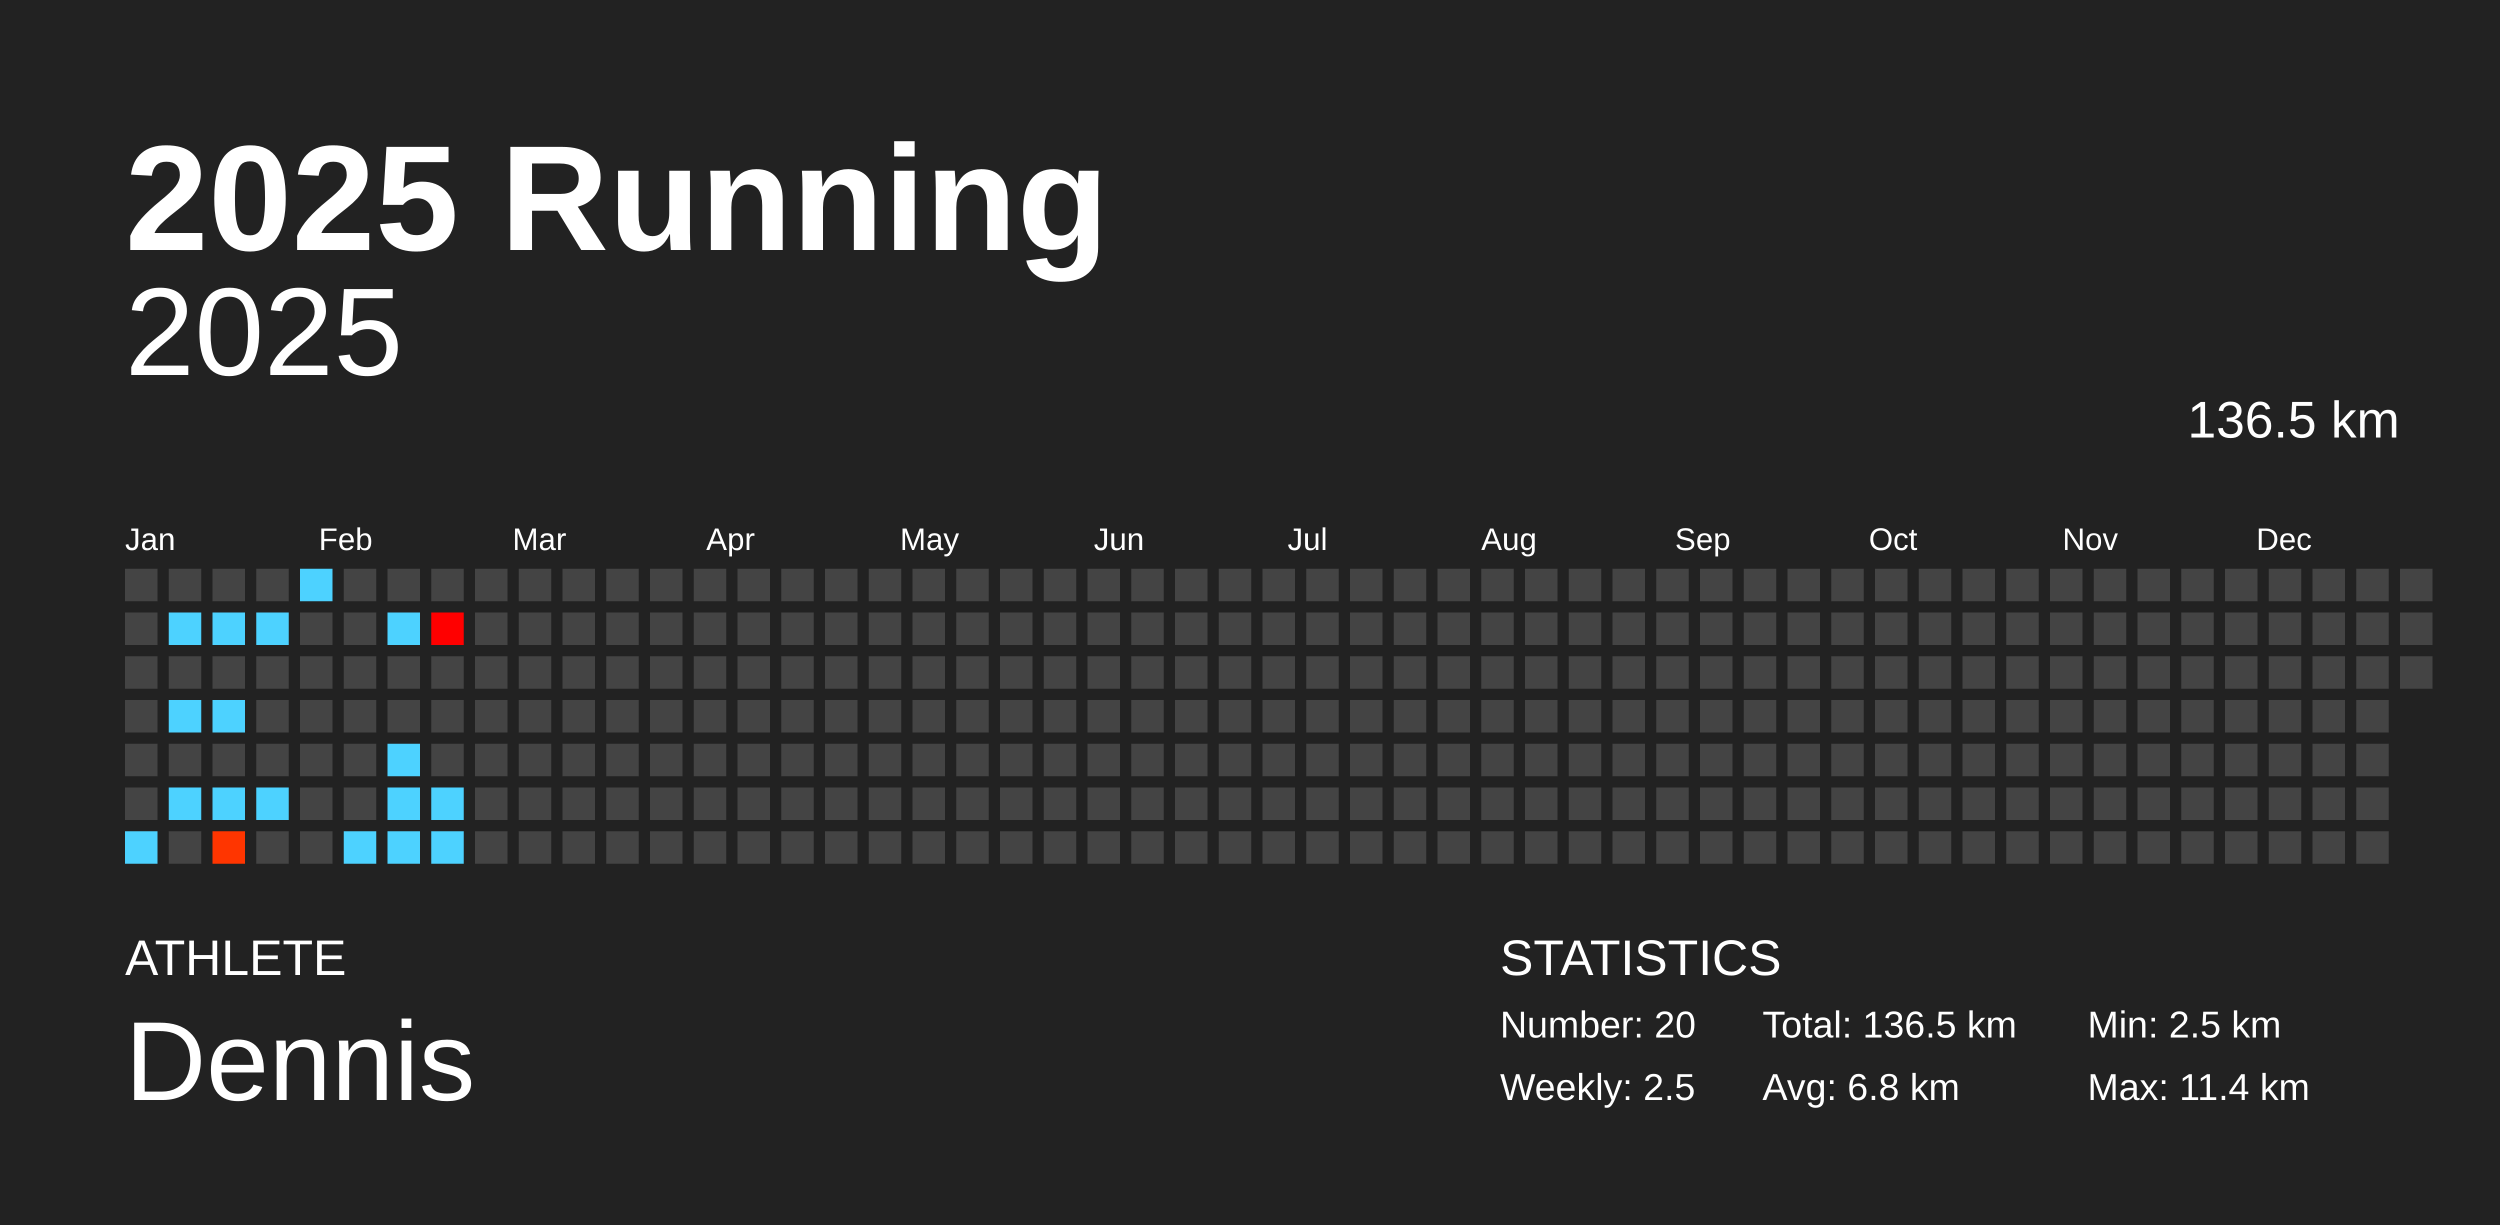
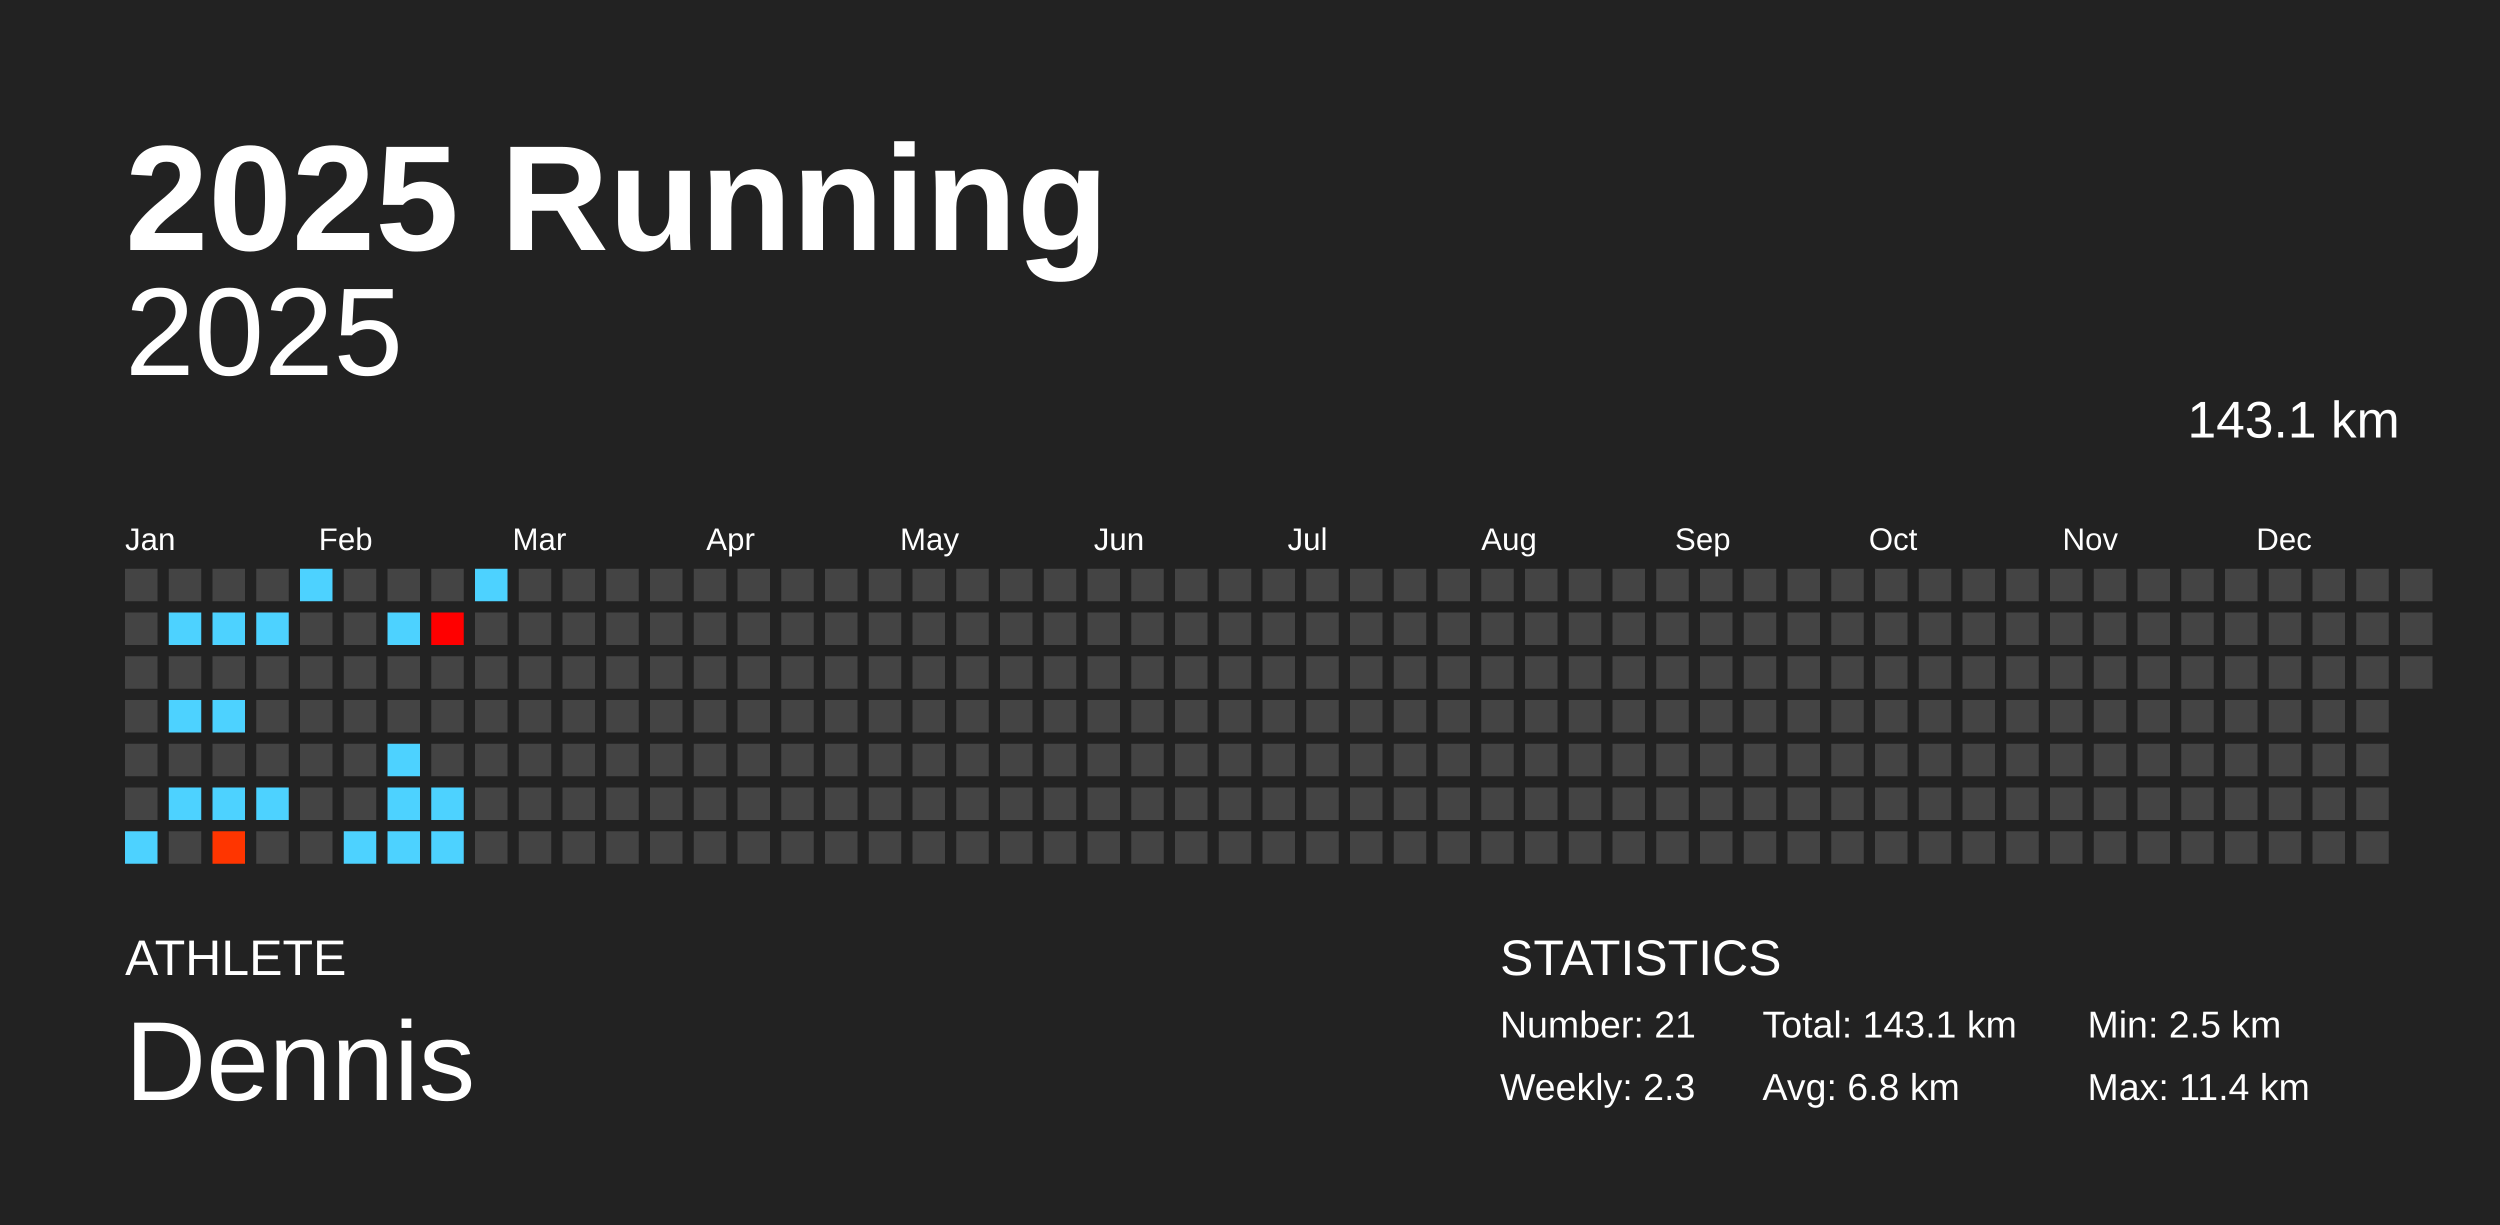
<svg xmlns="http://www.w3.org/2000/svg" baseProfile="full" height="98mm" version="1.1" viewBox="0,0,200,98" width="200mm">
  <defs />
  <rect fill="#222222" height="98" width="200" x="0" y="0" />
  <text fill="#FFFFFF" style="font-size:12px; font-family:Arial; font-weight:bold;" x="10" y="20">2025 Running</text>
  <text fill="#FFFFFF" style="font-size:4px; font-family:Arial" x="10" y="78">ATHLETE</text>
  <text fill="#FFFFFF" style="font-size:9px; font-family:Arial" x="10" y="88">Dennis</text>
  <text fill="#FFFFFF" style="font-size:4px; font-family:Arial" x="120" y="78">STATISTICS</text>
-   <text fill="#FFFFFF" style="font-size:3px; font-family:Arial" x="120" y="83">Number: 20</text>
-   <text fill="#FFFFFF" style="font-size:3px; font-family:Arial" x="120" y="88">Weekly: 2.5</text>
-   <text fill="#FFFFFF" style="font-size:3px; font-family:Arial" x="141" y="83">Total: 136.5 km</text>
+   <text fill="#FFFFFF" style="font-size:3px; font-family:Arial" x="120" y="83">Number: 21</text>
+   <text fill="#FFFFFF" style="font-size:3px; font-family:Arial" x="120" y="88">Weekly: 2.3</text>
+   <text fill="#FFFFFF" style="font-size:3px; font-family:Arial" x="141" y="83">Total: 143.1 km</text>
  <text fill="#FFFFFF" style="font-size:3px; font-family:Arial" x="141" y="88">Avg: 6.8 km</text>
  <text fill="#FFFFFF" style="font-size:3px; font-family:Arial" x="167" y="83">Min: 2.5 km</text>
  <text fill="#FFFFFF" style="font-size:3px; font-family:Arial" x="167" y="88">Max: 11.4 km</text>
  <text alignment-baseline="hanging" fill="#FFFFFF" style="font-size:10.0px; font-family:Arial;" x="10" y="30">2025</text>
-   <text alignment-baseline="hanging" fill="#FFFFFF" style="font-size:4.125px; font-family:Arial;" x="175" y="35">136.5 km</text>
+   <text alignment-baseline="hanging" fill="#FFFFFF" style="font-size:4.125px; font-family:Arial;" x="175" y="35">143.1 km</text>
  <text fill="#FFFFFF" style="font-size:2.5px; font-family:Arial" x="10.0" y="44">Jan</text>
  <text fill="#FFFFFF" style="font-size:2.5px; font-family:Arial" x="25.5" y="44">Feb</text>
  <text fill="#FFFFFF" style="font-size:2.5px; font-family:Arial" x="41.0" y="44">Mar</text>
  <text fill="#FFFFFF" style="font-size:2.5px; font-family:Arial" x="56.5" y="44">Apr</text>
  <text fill="#FFFFFF" style="font-size:2.5px; font-family:Arial" x="72.0" y="44">May</text>
  <text fill="#FFFFFF" style="font-size:2.5px; font-family:Arial" x="87.5" y="44">Jun</text>
  <text fill="#FFFFFF" style="font-size:2.5px; font-family:Arial" x="103.0" y="44">Jul</text>
  <text fill="#FFFFFF" style="font-size:2.5px; font-family:Arial" x="118.5" y="44">Aug</text>
  <text fill="#FFFFFF" style="font-size:2.5px; font-family:Arial" x="134.0" y="44">Sep</text>
  <text fill="#FFFFFF" style="font-size:2.5px; font-family:Arial" x="149.5" y="44">Oct</text>
  <text fill="#FFFFFF" style="font-size:2.5px; font-family:Arial" x="165.0" y="44">Nov</text>
  <text fill="#FFFFFF" style="font-size:2.5px; font-family:Arial" x="180.5" y="44">Dec</text>
  <rect fill="#444444" height="2.6" width="2.6" x="10.0" y="45.5" />
  <rect fill="#444444" height="2.6" width="2.6" x="10.0" y="49.0" />
  <rect fill="#444444" height="2.6" width="2.6" x="10.0" y="52.5" />
  <rect fill="#444444" height="2.6" width="2.6" x="10.0" y="56.0" />
  <rect fill="#444444" height="2.6" width="2.6" x="10.0" y="59.5" />
  <rect fill="#444444" height="2.6" width="2.6" x="10.0" y="63.0" />
  <rect fill="#4dd2ff" height="2.6" width="2.6" x="10.0" y="66.5" />
  <rect fill="#444444" height="2.6" width="2.6" x="13.5" y="45.5" />
  <rect fill="#4dd2ff" height="2.6" width="2.6" x="13.5" y="49.0" />
  <rect fill="#444444" height="2.6" width="2.6" x="13.5" y="52.5" />
  <rect fill="#4dd2ff" height="2.6" width="2.6" x="13.5" y="56.0" />
  <rect fill="#444444" height="2.6" width="2.6" x="13.5" y="59.5" />
  <rect fill="#4dd2ff" height="2.6" width="2.6" x="13.5" y="63.0" />
  <rect fill="#444444" height="2.6" width="2.6" x="13.5" y="66.5" />
  <rect fill="#444444" height="2.6" width="2.6" x="17.0" y="45.5" />
  <rect fill="#4dd2ff" height="2.6" width="2.6" x="17.0" y="49.0" />
  <rect fill="#444444" height="2.6" width="2.6" x="17.0" y="52.5" />
  <rect fill="#4dd2ff" height="2.6" width="2.6" x="17.0" y="56.0" />
  <rect fill="#444444" height="2.6" width="2.6" x="17.0" y="59.5" />
  <rect fill="#4dd2ff" height="2.6" width="2.6" x="17.0" y="63.0" />
  <rect fill="#ff3500" height="2.6" width="2.6" x="17.0" y="66.5" />
  <rect fill="#444444" height="2.6" width="2.6" x="20.5" y="45.5" />
  <rect fill="#4dd2ff" height="2.6" width="2.6" x="20.5" y="49.0" />
  <rect fill="#444444" height="2.6" width="2.6" x="20.5" y="52.5" />
  <rect fill="#444444" height="2.6" width="2.6" x="20.5" y="56.0" />
  <rect fill="#444444" height="2.6" width="2.6" x="20.5" y="59.5" />
  <rect fill="#4dd2ff" height="2.6" width="2.6" x="20.5" y="63.0" />
  <rect fill="#444444" height="2.6" width="2.6" x="20.5" y="66.5" />
  <rect fill="#4dd2ff" height="2.6" width="2.6" x="24.0" y="45.5" />
  <rect fill="#444444" height="2.6" width="2.6" x="24.0" y="49.0" />
  <rect fill="#444444" height="2.6" width="2.6" x="24.0" y="52.5" />
  <rect fill="#444444" height="2.6" width="2.6" x="24.0" y="56.0" />
  <rect fill="#444444" height="2.6" width="2.6" x="24.0" y="59.5" />
  <rect fill="#444444" height="2.6" width="2.6" x="24.0" y="63.0" />
  <rect fill="#444444" height="2.6" width="2.6" x="24.0" y="66.5" />
  <rect fill="#444444" height="2.6" width="2.6" x="27.5" y="45.5" />
  <rect fill="#444444" height="2.6" width="2.6" x="27.5" y="49.0" />
  <rect fill="#444444" height="2.6" width="2.6" x="27.5" y="52.5" />
  <rect fill="#444444" height="2.6" width="2.6" x="27.5" y="56.0" />
  <rect fill="#444444" height="2.6" width="2.6" x="27.5" y="59.5" />
  <rect fill="#444444" height="2.6" width="2.6" x="27.5" y="63.0" />
  <rect fill="#4dd2ff" height="2.6" width="2.6" x="27.5" y="66.5" />
  <rect fill="#444444" height="2.6" width="2.6" x="31.0" y="45.5" />
  <rect fill="#4dd2ff" height="2.6" width="2.6" x="31.0" y="49.0" />
  <rect fill="#444444" height="2.6" width="2.6" x="31.0" y="52.5" />
  <rect fill="#444444" height="2.6" width="2.6" x="31.0" y="56.0" />
  <rect fill="#4dd2ff" height="2.6" width="2.6" x="31.0" y="59.5" />
  <rect fill="#4dd2ff" height="2.6" width="2.6" x="31.0" y="63.0" />
  <rect fill="#4dd2ff" height="2.6" width="2.6" x="31.0" y="66.5" />
  <rect fill="#444444" height="2.6" width="2.6" x="34.5" y="45.5" />
  <rect fill="#ff0000" height="2.6" width="2.6" x="34.5" y="49.0" />
  <rect fill="#444444" height="2.6" width="2.6" x="34.5" y="52.5" />
  <rect fill="#444444" height="2.6" width="2.6" x="34.5" y="56.0" />
  <rect fill="#444444" height="2.6" width="2.6" x="34.5" y="59.5" />
  <rect fill="#4dd2ff" height="2.6" width="2.6" x="34.5" y="63.0" />
  <rect fill="#4dd2ff" height="2.6" width="2.6" x="34.5" y="66.5" />
-   <rect fill="#444444" height="2.6" width="2.6" x="38.0" y="45.5" />
+   <rect fill="#4dd2ff" height="2.6" width="2.6" x="38.0" y="45.5" />
  <rect fill="#444444" height="2.6" width="2.6" x="38.0" y="49.0" />
  <rect fill="#444444" height="2.6" width="2.6" x="38.0" y="52.5" />
  <rect fill="#444444" height="2.6" width="2.6" x="38.0" y="56.0" />
  <rect fill="#444444" height="2.6" width="2.6" x="38.0" y="59.5" />
  <rect fill="#444444" height="2.6" width="2.6" x="38.0" y="63.0" />
  <rect fill="#444444" height="2.6" width="2.6" x="38.0" y="66.5" />
  <rect fill="#444444" height="2.6" width="2.6" x="41.5" y="45.5" />
  <rect fill="#444444" height="2.6" width="2.6" x="41.5" y="49.0" />
  <rect fill="#444444" height="2.6" width="2.6" x="41.5" y="52.5" />
  <rect fill="#444444" height="2.6" width="2.6" x="41.5" y="56.0" />
  <rect fill="#444444" height="2.6" width="2.6" x="41.5" y="59.5" />
  <rect fill="#444444" height="2.6" width="2.6" x="41.5" y="63.0" />
  <rect fill="#444444" height="2.6" width="2.6" x="41.5" y="66.5" />
  <rect fill="#444444" height="2.6" width="2.6" x="45.0" y="45.5" />
  <rect fill="#444444" height="2.6" width="2.6" x="45.0" y="49.0" />
  <rect fill="#444444" height="2.6" width="2.6" x="45.0" y="52.5" />
  <rect fill="#444444" height="2.6" width="2.6" x="45.0" y="56.0" />
  <rect fill="#444444" height="2.6" width="2.6" x="45.0" y="59.5" />
  <rect fill="#444444" height="2.6" width="2.6" x="45.0" y="63.0" />
  <rect fill="#444444" height="2.6" width="2.6" x="45.0" y="66.5" />
  <rect fill="#444444" height="2.6" width="2.6" x="48.5" y="45.5" />
  <rect fill="#444444" height="2.6" width="2.6" x="48.5" y="49.0" />
  <rect fill="#444444" height="2.6" width="2.6" x="48.5" y="52.5" />
  <rect fill="#444444" height="2.6" width="2.6" x="48.5" y="56.0" />
  <rect fill="#444444" height="2.6" width="2.6" x="48.5" y="59.5" />
  <rect fill="#444444" height="2.6" width="2.6" x="48.5" y="63.0" />
  <rect fill="#444444" height="2.6" width="2.6" x="48.5" y="66.5" />
  <rect fill="#444444" height="2.6" width="2.6" x="52.0" y="45.5" />
  <rect fill="#444444" height="2.6" width="2.6" x="52.0" y="49.0" />
  <rect fill="#444444" height="2.6" width="2.6" x="52.0" y="52.5" />
  <rect fill="#444444" height="2.6" width="2.6" x="52.0" y="56.0" />
  <rect fill="#444444" height="2.6" width="2.6" x="52.0" y="59.5" />
  <rect fill="#444444" height="2.6" width="2.6" x="52.0" y="63.0" />
  <rect fill="#444444" height="2.6" width="2.6" x="52.0" y="66.5" />
  <rect fill="#444444" height="2.6" width="2.6" x="55.5" y="45.5" />
  <rect fill="#444444" height="2.6" width="2.6" x="55.5" y="49.0" />
  <rect fill="#444444" height="2.6" width="2.6" x="55.5" y="52.5" />
  <rect fill="#444444" height="2.6" width="2.6" x="55.5" y="56.0" />
  <rect fill="#444444" height="2.6" width="2.6" x="55.5" y="59.5" />
  <rect fill="#444444" height="2.6" width="2.6" x="55.5" y="63.0" />
  <rect fill="#444444" height="2.6" width="2.6" x="55.5" y="66.5" />
  <rect fill="#444444" height="2.6" width="2.6" x="59.0" y="45.5" />
  <rect fill="#444444" height="2.6" width="2.6" x="59.0" y="49.0" />
  <rect fill="#444444" height="2.6" width="2.6" x="59.0" y="52.5" />
  <rect fill="#444444" height="2.6" width="2.6" x="59.0" y="56.0" />
  <rect fill="#444444" height="2.6" width="2.6" x="59.0" y="59.5" />
  <rect fill="#444444" height="2.6" width="2.6" x="59.0" y="63.0" />
  <rect fill="#444444" height="2.6" width="2.6" x="59.0" y="66.5" />
  <rect fill="#444444" height="2.6" width="2.6" x="62.5" y="45.5" />
  <rect fill="#444444" height="2.6" width="2.6" x="62.5" y="49.0" />
  <rect fill="#444444" height="2.6" width="2.6" x="62.5" y="52.5" />
  <rect fill="#444444" height="2.6" width="2.6" x="62.5" y="56.0" />
  <rect fill="#444444" height="2.6" width="2.6" x="62.5" y="59.5" />
  <rect fill="#444444" height="2.6" width="2.6" x="62.5" y="63.0" />
  <rect fill="#444444" height="2.6" width="2.6" x="62.5" y="66.5" />
  <rect fill="#444444" height="2.6" width="2.6" x="66.0" y="45.5" />
  <rect fill="#444444" height="2.6" width="2.6" x="66.0" y="49.0" />
  <rect fill="#444444" height="2.6" width="2.6" x="66.0" y="52.5" />
  <rect fill="#444444" height="2.6" width="2.6" x="66.0" y="56.0" />
  <rect fill="#444444" height="2.6" width="2.6" x="66.0" y="59.5" />
  <rect fill="#444444" height="2.6" width="2.6" x="66.0" y="63.0" />
  <rect fill="#444444" height="2.6" width="2.6" x="66.0" y="66.5" />
  <rect fill="#444444" height="2.6" width="2.6" x="69.5" y="45.5" />
  <rect fill="#444444" height="2.6" width="2.6" x="69.5" y="49.0" />
  <rect fill="#444444" height="2.6" width="2.6" x="69.5" y="52.5" />
  <rect fill="#444444" height="2.6" width="2.6" x="69.5" y="56.0" />
  <rect fill="#444444" height="2.6" width="2.6" x="69.5" y="59.5" />
  <rect fill="#444444" height="2.6" width="2.6" x="69.5" y="63.0" />
  <rect fill="#444444" height="2.6" width="2.6" x="69.5" y="66.5" />
  <rect fill="#444444" height="2.6" width="2.6" x="73.0" y="45.5" />
  <rect fill="#444444" height="2.6" width="2.6" x="73.0" y="49.0" />
  <rect fill="#444444" height="2.6" width="2.6" x="73.0" y="52.5" />
  <rect fill="#444444" height="2.6" width="2.6" x="73.0" y="56.0" />
  <rect fill="#444444" height="2.6" width="2.6" x="73.0" y="59.5" />
  <rect fill="#444444" height="2.6" width="2.6" x="73.0" y="63.0" />
  <rect fill="#444444" height="2.6" width="2.6" x="73.0" y="66.5" />
  <rect fill="#444444" height="2.6" width="2.6" x="76.5" y="45.5" />
  <rect fill="#444444" height="2.6" width="2.6" x="76.5" y="49.0" />
  <rect fill="#444444" height="2.6" width="2.6" x="76.5" y="52.5" />
  <rect fill="#444444" height="2.6" width="2.6" x="76.5" y="56.0" />
  <rect fill="#444444" height="2.6" width="2.6" x="76.5" y="59.5" />
  <rect fill="#444444" height="2.6" width="2.6" x="76.5" y="63.0" />
  <rect fill="#444444" height="2.6" width="2.6" x="76.5" y="66.5" />
  <rect fill="#444444" height="2.6" width="2.6" x="80.0" y="45.5" />
  <rect fill="#444444" height="2.6" width="2.6" x="80.0" y="49.0" />
  <rect fill="#444444" height="2.6" width="2.6" x="80.0" y="52.5" />
  <rect fill="#444444" height="2.6" width="2.6" x="80.0" y="56.0" />
  <rect fill="#444444" height="2.6" width="2.6" x="80.0" y="59.5" />
  <rect fill="#444444" height="2.6" width="2.6" x="80.0" y="63.0" />
  <rect fill="#444444" height="2.6" width="2.6" x="80.0" y="66.5" />
  <rect fill="#444444" height="2.6" width="2.6" x="83.5" y="45.5" />
  <rect fill="#444444" height="2.6" width="2.6" x="83.5" y="49.0" />
  <rect fill="#444444" height="2.6" width="2.6" x="83.5" y="52.5" />
  <rect fill="#444444" height="2.6" width="2.6" x="83.5" y="56.0" />
  <rect fill="#444444" height="2.6" width="2.6" x="83.5" y="59.5" />
  <rect fill="#444444" height="2.6" width="2.6" x="83.5" y="63.0" />
  <rect fill="#444444" height="2.6" width="2.6" x="83.5" y="66.5" />
  <rect fill="#444444" height="2.6" width="2.6" x="87.0" y="45.5" />
  <rect fill="#444444" height="2.6" width="2.6" x="87.0" y="49.0" />
  <rect fill="#444444" height="2.6" width="2.6" x="87.0" y="52.5" />
  <rect fill="#444444" height="2.6" width="2.6" x="87.0" y="56.0" />
  <rect fill="#444444" height="2.6" width="2.6" x="87.0" y="59.5" />
  <rect fill="#444444" height="2.6" width="2.6" x="87.0" y="63.0" />
  <rect fill="#444444" height="2.6" width="2.6" x="87.0" y="66.5" />
  <rect fill="#444444" height="2.6" width="2.6" x="90.5" y="45.5" />
  <rect fill="#444444" height="2.6" width="2.6" x="90.5" y="49.0" />
  <rect fill="#444444" height="2.6" width="2.6" x="90.5" y="52.5" />
  <rect fill="#444444" height="2.6" width="2.6" x="90.5" y="56.0" />
  <rect fill="#444444" height="2.6" width="2.6" x="90.5" y="59.5" />
  <rect fill="#444444" height="2.6" width="2.6" x="90.5" y="63.0" />
  <rect fill="#444444" height="2.6" width="2.6" x="90.5" y="66.5" />
  <rect fill="#444444" height="2.6" width="2.6" x="94.0" y="45.5" />
  <rect fill="#444444" height="2.6" width="2.6" x="94.0" y="49.0" />
  <rect fill="#444444" height="2.6" width="2.6" x="94.0" y="52.5" />
  <rect fill="#444444" height="2.6" width="2.6" x="94.0" y="56.0" />
  <rect fill="#444444" height="2.6" width="2.6" x="94.0" y="59.5" />
  <rect fill="#444444" height="2.6" width="2.6" x="94.0" y="63.0" />
  <rect fill="#444444" height="2.6" width="2.6" x="94.0" y="66.5" />
  <rect fill="#444444" height="2.6" width="2.6" x="97.5" y="45.5" />
  <rect fill="#444444" height="2.6" width="2.6" x="97.5" y="49.0" />
  <rect fill="#444444" height="2.6" width="2.6" x="97.5" y="52.5" />
  <rect fill="#444444" height="2.6" width="2.6" x="97.5" y="56.0" />
  <rect fill="#444444" height="2.6" width="2.6" x="97.5" y="59.5" />
  <rect fill="#444444" height="2.6" width="2.6" x="97.5" y="63.0" />
  <rect fill="#444444" height="2.6" width="2.6" x="97.5" y="66.5" />
  <rect fill="#444444" height="2.6" width="2.6" x="101.0" y="45.5" />
  <rect fill="#444444" height="2.6" width="2.6" x="101.0" y="49.0" />
  <rect fill="#444444" height="2.6" width="2.6" x="101.0" y="52.5" />
  <rect fill="#444444" height="2.6" width="2.6" x="101.0" y="56.0" />
  <rect fill="#444444" height="2.6" width="2.6" x="101.0" y="59.5" />
  <rect fill="#444444" height="2.6" width="2.6" x="101.0" y="63.0" />
  <rect fill="#444444" height="2.6" width="2.6" x="101.0" y="66.5" />
  <rect fill="#444444" height="2.6" width="2.6" x="104.5" y="45.5" />
  <rect fill="#444444" height="2.6" width="2.6" x="104.5" y="49.0" />
  <rect fill="#444444" height="2.6" width="2.6" x="104.5" y="52.5" />
  <rect fill="#444444" height="2.6" width="2.6" x="104.5" y="56.0" />
  <rect fill="#444444" height="2.6" width="2.6" x="104.5" y="59.5" />
  <rect fill="#444444" height="2.6" width="2.6" x="104.5" y="63.0" />
  <rect fill="#444444" height="2.6" width="2.6" x="104.5" y="66.5" />
  <rect fill="#444444" height="2.6" width="2.6" x="108.0" y="45.5" />
  <rect fill="#444444" height="2.6" width="2.6" x="108.0" y="49.0" />
  <rect fill="#444444" height="2.6" width="2.6" x="108.0" y="52.5" />
  <rect fill="#444444" height="2.6" width="2.6" x="108.0" y="56.0" />
  <rect fill="#444444" height="2.6" width="2.6" x="108.0" y="59.5" />
  <rect fill="#444444" height="2.6" width="2.6" x="108.0" y="63.0" />
  <rect fill="#444444" height="2.6" width="2.6" x="108.0" y="66.5" />
  <rect fill="#444444" height="2.6" width="2.6" x="111.5" y="45.5" />
  <rect fill="#444444" height="2.6" width="2.6" x="111.5" y="49.0" />
  <rect fill="#444444" height="2.6" width="2.6" x="111.5" y="52.5" />
  <rect fill="#444444" height="2.6" width="2.6" x="111.5" y="56.0" />
  <rect fill="#444444" height="2.6" width="2.6" x="111.5" y="59.5" />
  <rect fill="#444444" height="2.6" width="2.6" x="111.5" y="63.0" />
  <rect fill="#444444" height="2.6" width="2.6" x="111.5" y="66.5" />
  <rect fill="#444444" height="2.6" width="2.6" x="115.0" y="45.5" />
  <rect fill="#444444" height="2.6" width="2.6" x="115.0" y="49.0" />
  <rect fill="#444444" height="2.6" width="2.6" x="115.0" y="52.5" />
  <rect fill="#444444" height="2.6" width="2.6" x="115.0" y="56.0" />
  <rect fill="#444444" height="2.6" width="2.6" x="115.0" y="59.5" />
  <rect fill="#444444" height="2.6" width="2.6" x="115.0" y="63.0" />
  <rect fill="#444444" height="2.6" width="2.6" x="115.0" y="66.5" />
  <rect fill="#444444" height="2.6" width="2.6" x="118.5" y="45.5" />
  <rect fill="#444444" height="2.6" width="2.6" x="118.5" y="49.0" />
  <rect fill="#444444" height="2.6" width="2.6" x="118.5" y="52.5" />
  <rect fill="#444444" height="2.6" width="2.6" x="118.5" y="56.0" />
  <rect fill="#444444" height="2.6" width="2.6" x="118.5" y="59.5" />
  <rect fill="#444444" height="2.6" width="2.6" x="118.5" y="63.0" />
  <rect fill="#444444" height="2.6" width="2.6" x="118.5" y="66.5" />
  <rect fill="#444444" height="2.6" width="2.6" x="122.0" y="45.5" />
  <rect fill="#444444" height="2.6" width="2.6" x="122.0" y="49.0" />
  <rect fill="#444444" height="2.6" width="2.6" x="122.0" y="52.5" />
  <rect fill="#444444" height="2.6" width="2.6" x="122.0" y="56.0" />
  <rect fill="#444444" height="2.6" width="2.6" x="122.0" y="59.5" />
  <rect fill="#444444" height="2.6" width="2.6" x="122.0" y="63.0" />
  <rect fill="#444444" height="2.6" width="2.6" x="122.0" y="66.5" />
  <rect fill="#444444" height="2.6" width="2.6" x="125.5" y="45.5" />
  <rect fill="#444444" height="2.6" width="2.6" x="125.5" y="49.0" />
  <rect fill="#444444" height="2.6" width="2.6" x="125.5" y="52.5" />
  <rect fill="#444444" height="2.6" width="2.6" x="125.5" y="56.0" />
  <rect fill="#444444" height="2.6" width="2.6" x="125.5" y="59.5" />
  <rect fill="#444444" height="2.6" width="2.6" x="125.5" y="63.0" />
  <rect fill="#444444" height="2.6" width="2.6" x="125.5" y="66.5" />
  <rect fill="#444444" height="2.6" width="2.6" x="129.0" y="45.5" />
  <rect fill="#444444" height="2.6" width="2.6" x="129.0" y="49.0" />
  <rect fill="#444444" height="2.6" width="2.6" x="129.0" y="52.5" />
  <rect fill="#444444" height="2.6" width="2.6" x="129.0" y="56.0" />
  <rect fill="#444444" height="2.6" width="2.6" x="129.0" y="59.5" />
  <rect fill="#444444" height="2.6" width="2.6" x="129.0" y="63.0" />
  <rect fill="#444444" height="2.6" width="2.6" x="129.0" y="66.5" />
  <rect fill="#444444" height="2.6" width="2.6" x="132.5" y="45.5" />
  <rect fill="#444444" height="2.6" width="2.6" x="132.5" y="49.0" />
  <rect fill="#444444" height="2.6" width="2.6" x="132.5" y="52.5" />
  <rect fill="#444444" height="2.6" width="2.6" x="132.5" y="56.0" />
  <rect fill="#444444" height="2.6" width="2.6" x="132.5" y="59.5" />
  <rect fill="#444444" height="2.6" width="2.6" x="132.5" y="63.0" />
  <rect fill="#444444" height="2.6" width="2.6" x="132.5" y="66.5" />
  <rect fill="#444444" height="2.6" width="2.6" x="136.0" y="45.5" />
  <rect fill="#444444" height="2.6" width="2.6" x="136.0" y="49.0" />
  <rect fill="#444444" height="2.6" width="2.6" x="136.0" y="52.5" />
  <rect fill="#444444" height="2.6" width="2.6" x="136.0" y="56.0" />
  <rect fill="#444444" height="2.6" width="2.6" x="136.0" y="59.5" />
  <rect fill="#444444" height="2.6" width="2.6" x="136.0" y="63.0" />
  <rect fill="#444444" height="2.6" width="2.6" x="136.0" y="66.5" />
  <rect fill="#444444" height="2.6" width="2.6" x="139.5" y="45.5" />
  <rect fill="#444444" height="2.6" width="2.6" x="139.5" y="49.0" />
  <rect fill="#444444" height="2.6" width="2.6" x="139.5" y="52.5" />
  <rect fill="#444444" height="2.6" width="2.6" x="139.5" y="56.0" />
  <rect fill="#444444" height="2.6" width="2.6" x="139.5" y="59.5" />
  <rect fill="#444444" height="2.6" width="2.6" x="139.5" y="63.0" />
  <rect fill="#444444" height="2.6" width="2.6" x="139.5" y="66.5" />
  <rect fill="#444444" height="2.6" width="2.6" x="143.0" y="45.5" />
  <rect fill="#444444" height="2.6" width="2.6" x="143.0" y="49.0" />
  <rect fill="#444444" height="2.6" width="2.6" x="143.0" y="52.5" />
  <rect fill="#444444" height="2.6" width="2.6" x="143.0" y="56.0" />
  <rect fill="#444444" height="2.6" width="2.6" x="143.0" y="59.5" />
  <rect fill="#444444" height="2.6" width="2.6" x="143.0" y="63.0" />
  <rect fill="#444444" height="2.6" width="2.6" x="143.0" y="66.5" />
  <rect fill="#444444" height="2.6" width="2.6" x="146.5" y="45.5" />
  <rect fill="#444444" height="2.6" width="2.6" x="146.5" y="49.0" />
  <rect fill="#444444" height="2.6" width="2.6" x="146.5" y="52.5" />
  <rect fill="#444444" height="2.6" width="2.6" x="146.5" y="56.0" />
  <rect fill="#444444" height="2.6" width="2.6" x="146.5" y="59.5" />
  <rect fill="#444444" height="2.6" width="2.6" x="146.5" y="63.0" />
  <rect fill="#444444" height="2.6" width="2.6" x="146.5" y="66.5" />
  <rect fill="#444444" height="2.6" width="2.6" x="150.0" y="45.5" />
  <rect fill="#444444" height="2.6" width="2.6" x="150.0" y="49.0" />
  <rect fill="#444444" height="2.6" width="2.6" x="150.0" y="52.5" />
  <rect fill="#444444" height="2.6" width="2.6" x="150.0" y="56.0" />
  <rect fill="#444444" height="2.6" width="2.6" x="150.0" y="59.5" />
  <rect fill="#444444" height="2.6" width="2.6" x="150.0" y="63.0" />
  <rect fill="#444444" height="2.6" width="2.6" x="150.0" y="66.5" />
  <rect fill="#444444" height="2.6" width="2.6" x="153.5" y="45.5" />
  <rect fill="#444444" height="2.6" width="2.6" x="153.5" y="49.0" />
  <rect fill="#444444" height="2.6" width="2.6" x="153.5" y="52.5" />
  <rect fill="#444444" height="2.6" width="2.6" x="153.5" y="56.0" />
  <rect fill="#444444" height="2.6" width="2.6" x="153.5" y="59.5" />
  <rect fill="#444444" height="2.6" width="2.6" x="153.5" y="63.0" />
  <rect fill="#444444" height="2.6" width="2.6" x="153.5" y="66.5" />
  <rect fill="#444444" height="2.6" width="2.6" x="157.0" y="45.5" />
  <rect fill="#444444" height="2.6" width="2.6" x="157.0" y="49.0" />
  <rect fill="#444444" height="2.6" width="2.6" x="157.0" y="52.5" />
  <rect fill="#444444" height="2.6" width="2.6" x="157.0" y="56.0" />
  <rect fill="#444444" height="2.6" width="2.6" x="157.0" y="59.5" />
  <rect fill="#444444" height="2.6" width="2.6" x="157.0" y="63.0" />
  <rect fill="#444444" height="2.6" width="2.6" x="157.0" y="66.5" />
  <rect fill="#444444" height="2.6" width="2.6" x="160.5" y="45.5" />
  <rect fill="#444444" height="2.6" width="2.6" x="160.5" y="49.0" />
  <rect fill="#444444" height="2.6" width="2.6" x="160.5" y="52.5" />
  <rect fill="#444444" height="2.6" width="2.6" x="160.5" y="56.0" />
  <rect fill="#444444" height="2.6" width="2.6" x="160.5" y="59.5" />
  <rect fill="#444444" height="2.6" width="2.6" x="160.5" y="63.0" />
  <rect fill="#444444" height="2.6" width="2.6" x="160.5" y="66.5" />
  <rect fill="#444444" height="2.6" width="2.6" x="164.0" y="45.5" />
  <rect fill="#444444" height="2.6" width="2.6" x="164.0" y="49.0" />
  <rect fill="#444444" height="2.6" width="2.6" x="164.0" y="52.5" />
  <rect fill="#444444" height="2.6" width="2.6" x="164.0" y="56.0" />
  <rect fill="#444444" height="2.6" width="2.6" x="164.0" y="59.5" />
  <rect fill="#444444" height="2.6" width="2.6" x="164.0" y="63.0" />
  <rect fill="#444444" height="2.6" width="2.6" x="164.0" y="66.5" />
  <rect fill="#444444" height="2.6" width="2.6" x="167.5" y="45.5" />
  <rect fill="#444444" height="2.6" width="2.6" x="167.5" y="49.0" />
  <rect fill="#444444" height="2.6" width="2.6" x="167.5" y="52.5" />
  <rect fill="#444444" height="2.6" width="2.6" x="167.5" y="56.0" />
  <rect fill="#444444" height="2.6" width="2.6" x="167.5" y="59.5" />
  <rect fill="#444444" height="2.6" width="2.6" x="167.5" y="63.0" />
  <rect fill="#444444" height="2.6" width="2.6" x="167.5" y="66.5" />
  <rect fill="#444444" height="2.6" width="2.6" x="171.0" y="45.5" />
  <rect fill="#444444" height="2.6" width="2.6" x="171.0" y="49.0" />
  <rect fill="#444444" height="2.6" width="2.6" x="171.0" y="52.5" />
  <rect fill="#444444" height="2.6" width="2.6" x="171.0" y="56.0" />
  <rect fill="#444444" height="2.6" width="2.6" x="171.0" y="59.5" />
  <rect fill="#444444" height="2.6" width="2.6" x="171.0" y="63.0" />
  <rect fill="#444444" height="2.6" width="2.6" x="171.0" y="66.5" />
  <rect fill="#444444" height="2.6" width="2.6" x="174.5" y="45.5" />
  <rect fill="#444444" height="2.6" width="2.6" x="174.5" y="49.0" />
  <rect fill="#444444" height="2.6" width="2.6" x="174.5" y="52.5" />
  <rect fill="#444444" height="2.6" width="2.6" x="174.5" y="56.0" />
  <rect fill="#444444" height="2.6" width="2.6" x="174.5" y="59.5" />
  <rect fill="#444444" height="2.6" width="2.6" x="174.5" y="63.0" />
  <rect fill="#444444" height="2.6" width="2.6" x="174.5" y="66.5" />
  <rect fill="#444444" height="2.6" width="2.6" x="178.0" y="45.5" />
  <rect fill="#444444" height="2.6" width="2.6" x="178.0" y="49.0" />
  <rect fill="#444444" height="2.6" width="2.6" x="178.0" y="52.5" />
  <rect fill="#444444" height="2.6" width="2.6" x="178.0" y="56.0" />
  <rect fill="#444444" height="2.6" width="2.6" x="178.0" y="59.5" />
  <rect fill="#444444" height="2.6" width="2.6" x="178.0" y="63.0" />
  <rect fill="#444444" height="2.6" width="2.6" x="178.0" y="66.5" />
  <rect fill="#444444" height="2.6" width="2.6" x="181.5" y="45.5" />
  <rect fill="#444444" height="2.6" width="2.6" x="181.5" y="49.0" />
  <rect fill="#444444" height="2.6" width="2.6" x="181.5" y="52.5" />
  <rect fill="#444444" height="2.6" width="2.6" x="181.5" y="56.0" />
  <rect fill="#444444" height="2.6" width="2.6" x="181.5" y="59.5" />
  <rect fill="#444444" height="2.6" width="2.6" x="181.5" y="63.0" />
  <rect fill="#444444" height="2.6" width="2.6" x="181.5" y="66.5" />
  <rect fill="#444444" height="2.6" width="2.6" x="185.0" y="45.5" />
  <rect fill="#444444" height="2.6" width="2.6" x="185.0" y="49.0" />
  <rect fill="#444444" height="2.6" width="2.6" x="185.0" y="52.5" />
  <rect fill="#444444" height="2.6" width="2.6" x="185.0" y="56.0" />
  <rect fill="#444444" height="2.6" width="2.6" x="185.0" y="59.5" />
  <rect fill="#444444" height="2.6" width="2.6" x="185.0" y="63.0" />
  <rect fill="#444444" height="2.6" width="2.6" x="185.0" y="66.5" />
  <rect fill="#444444" height="2.6" width="2.6" x="188.5" y="45.5" />
  <rect fill="#444444" height="2.6" width="2.6" x="188.5" y="49.0" />
  <rect fill="#444444" height="2.6" width="2.6" x="188.5" y="52.5" />
  <rect fill="#444444" height="2.6" width="2.6" x="188.5" y="56.0" />
  <rect fill="#444444" height="2.6" width="2.6" x="188.5" y="59.5" />
  <rect fill="#444444" height="2.6" width="2.6" x="188.5" y="63.0" />
  <rect fill="#444444" height="2.6" width="2.6" x="188.5" y="66.5" />
  <rect fill="#444444" height="2.6" width="2.6" x="192.0" y="45.5" />
  <rect fill="#444444" height="2.6" width="2.6" x="192.0" y="49.0" />
  <rect fill="#444444" height="2.6" width="2.6" x="192.0" y="52.5" />
</svg>
